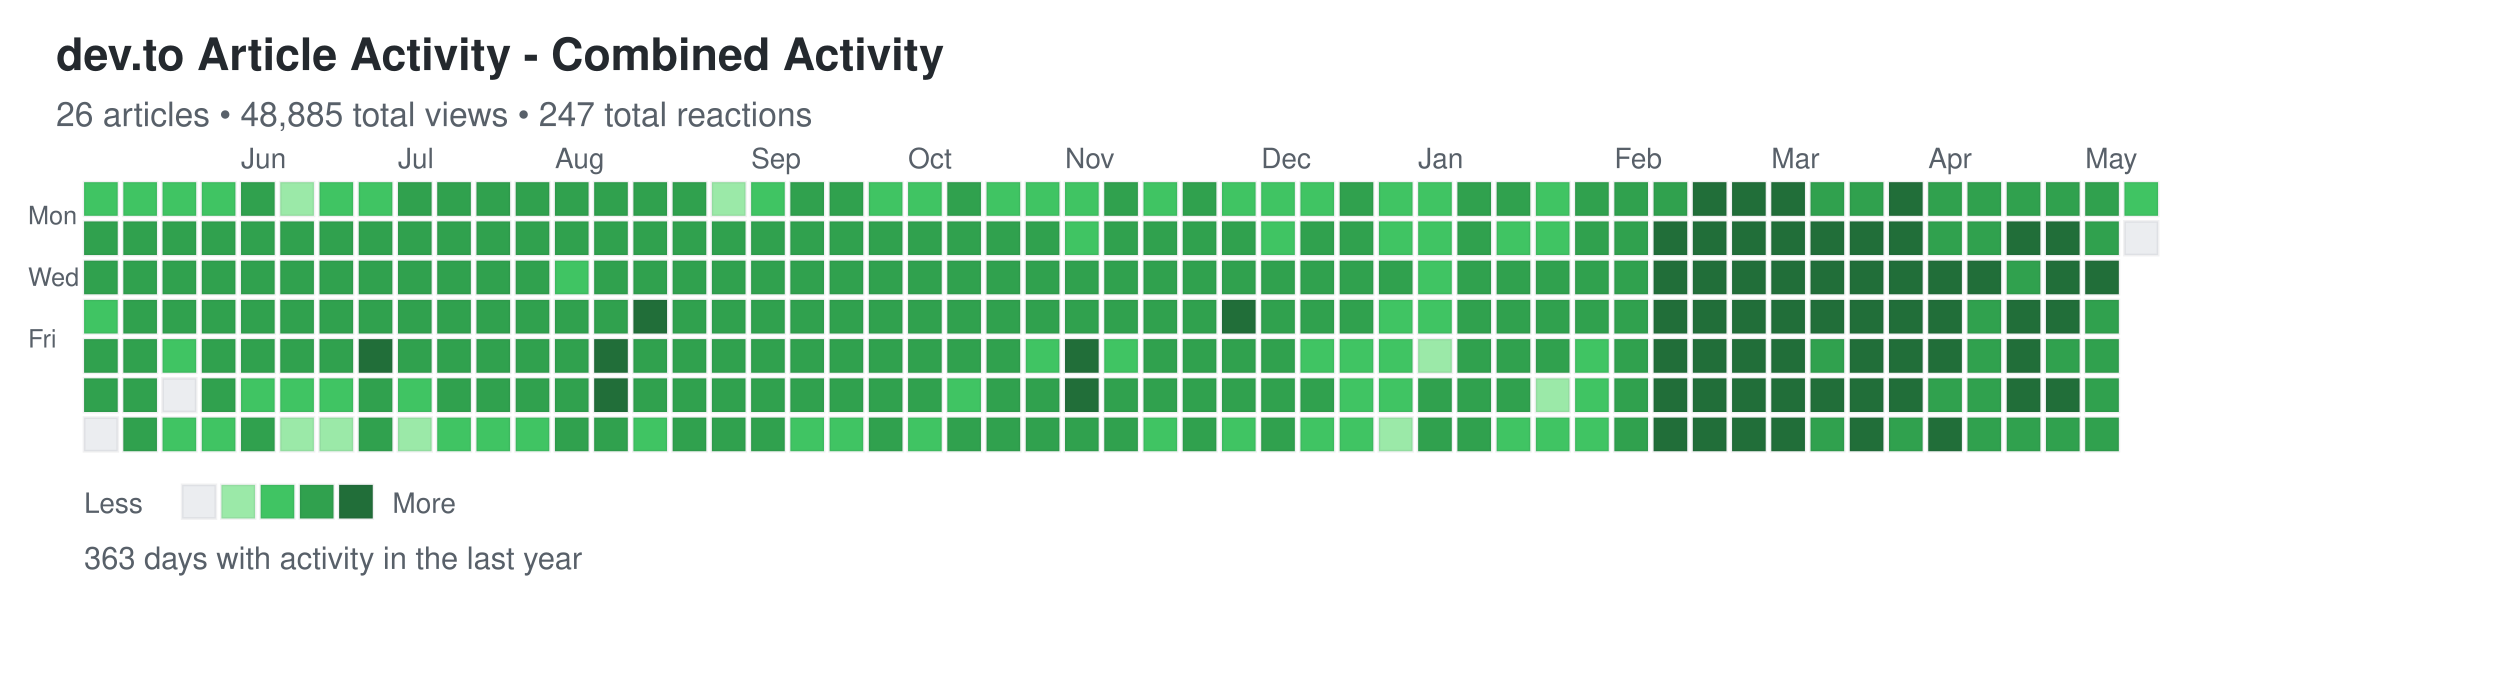
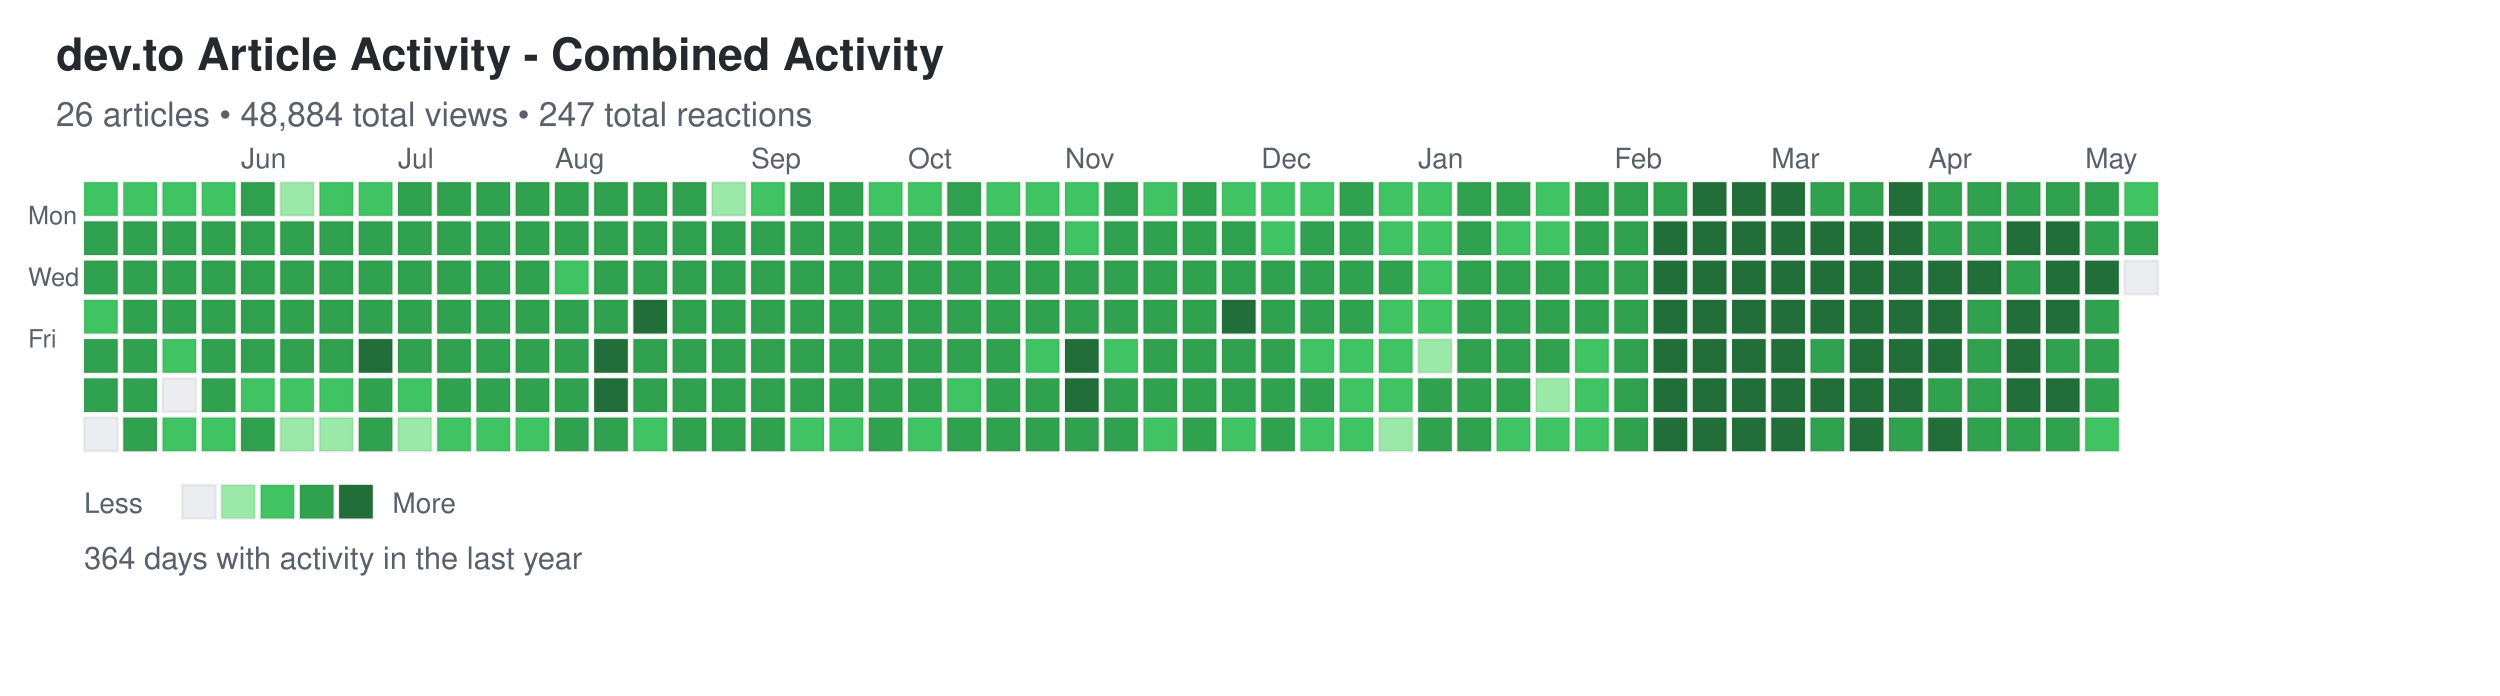
<svg xmlns="http://www.w3.org/2000/svg" width="892" height="248">
  <defs>
    <style>
.day { stroke: rgba(27,31,35,0.06); stroke-width: 1px; cursor: pointer; }
.day:hover { stroke: rgba(27,31,35,0.3); stroke-width: 2px; }
.month-label { font-family: -apple-system, BlinkMacSystemFont, "Segoe UI", Helvetica, Arial, sans-serif; font-size: 10px; fill: #586069; }
.day-label { font-family: -apple-system, BlinkMacSystemFont, "Segoe UI", Helvetica, Arial, sans-serif; font-size: 9px; fill: #586069; }
.title { font-family: -apple-system, BlinkMacSystemFont, "Segoe UI", Helvetica, Arial, sans-serif; font-size: 16px; font-weight: 600; fill: #24292e; }
.subtitle { font-family: -apple-system, BlinkMacSystemFont, "Segoe UI", Helvetica, Arial, sans-serif; font-size: 12px; fill: #586069; }
.stats { font-family: -apple-system, BlinkMacSystemFont, "Segoe UI", Helvetica, Arial, sans-serif; font-size: 11px; fill: #586069; }
.legend-text { font-family: -apple-system, BlinkMacSystemFont, "Segoe UI", Helvetica, Arial, sans-serif; font-size: 10px; fill: #586069; }
</style>
  </defs>
  <text x="20" y="25" class="title">dev.to Article Activity - Combined Activity</text>
-   <text x="20" y="45" class="subtitle">26 articles • 48,885 total views • 247 total reactions</text>
+   <text x="20" y="45" class="subtitle">26 articles • 48,884 total views • 247 total reactions</text>
  <text x="10" y="80" class="day-label">Mon</text>
  <text x="10" y="102" class="day-label">Wed</text>
  <text x="10" y="124" class="day-label">Fri</text>
  <rect x="30" y="65" width="12" height="12" fill="#40c463" class="day" data-date="2025-05-04" data-level="2" />
  <rect x="30" y="79" width="12" height="12" fill="#30a14e" class="day" data-date="2025-05-05" data-level="3" />
  <rect x="30" y="93" width="12" height="12" fill="#30a14e" class="day" data-date="2025-05-06" data-level="3" />
  <rect x="30" y="107" width="12" height="12" fill="#40c463" class="day" data-date="2025-05-07" data-level="2" />
  <rect x="30" y="121" width="12" height="12" fill="#30a14e" class="day" data-date="2025-05-08" data-level="3" />
  <rect x="30" y="135" width="12" height="12" fill="#30a14e" class="day" data-date="2025-05-09" data-level="3" />
  <rect x="30" y="149" width="12" height="12" fill="#ebedf0" class="day" data-date="2025-05-10" data-level="0" />
  <rect x="44" y="65" width="12" height="12" fill="#40c463" class="day" data-date="2025-05-11" data-level="2" />
  <rect x="44" y="79" width="12" height="12" fill="#30a14e" class="day" data-date="2025-05-12" data-level="3" />
  <rect x="44" y="93" width="12" height="12" fill="#30a14e" class="day" data-date="2025-05-13" data-level="3" />
  <rect x="44" y="107" width="12" height="12" fill="#30a14e" class="day" data-date="2025-05-14" data-level="3" />
  <rect x="44" y="121" width="12" height="12" fill="#30a14e" class="day" data-date="2025-05-15" data-level="3" />
  <rect x="44" y="135" width="12" height="12" fill="#30a14e" class="day" data-date="2025-05-16" data-level="3" />
  <rect x="44" y="149" width="12" height="12" fill="#30a14e" class="day" data-date="2025-05-17" data-level="3" />
  <rect x="58" y="65" width="12" height="12" fill="#40c463" class="day" data-date="2025-05-18" data-level="2" />
  <rect x="58" y="79" width="12" height="12" fill="#30a14e" class="day" data-date="2025-05-19" data-level="3" />
  <rect x="58" y="93" width="12" height="12" fill="#30a14e" class="day" data-date="2025-05-20" data-level="3" />
  <rect x="58" y="107" width="12" height="12" fill="#30a14e" class="day" data-date="2025-05-21" data-level="3" />
  <rect x="58" y="121" width="12" height="12" fill="#40c463" class="day" data-date="2025-05-22" data-level="2" />
  <rect x="58" y="135" width="12" height="12" fill="#ebedf0" class="day" data-date="2025-05-23" data-level="0" />
  <rect x="58" y="149" width="12" height="12" fill="#40c463" class="day" data-date="2025-05-24" data-level="2" />
  <rect x="72" y="65" width="12" height="12" fill="#40c463" class="day" data-date="2025-05-25" data-level="2" />
  <rect x="72" y="79" width="12" height="12" fill="#30a14e" class="day" data-date="2025-05-26" data-level="3" />
  <rect x="72" y="93" width="12" height="12" fill="#30a14e" class="day" data-date="2025-05-27" data-level="3" />
  <rect x="72" y="107" width="12" height="12" fill="#30a14e" class="day" data-date="2025-05-28" data-level="3" />
  <rect x="72" y="121" width="12" height="12" fill="#30a14e" class="day" data-date="2025-05-29" data-level="3" />
  <rect x="72" y="135" width="12" height="12" fill="#30a14e" class="day" data-date="2025-05-30" data-level="3" />
  <rect x="72" y="149" width="12" height="12" fill="#40c463" class="day" data-date="2025-05-31" data-level="2" />
  <rect x="86" y="65" width="12" height="12" fill="#30a14e" class="day" data-date="2025-06-01" data-level="3" />
  <rect x="86" y="79" width="12" height="12" fill="#30a14e" class="day" data-date="2025-06-02" data-level="3" />
  <rect x="86" y="93" width="12" height="12" fill="#30a14e" class="day" data-date="2025-06-03" data-level="3" />
  <rect x="86" y="107" width="12" height="12" fill="#30a14e" class="day" data-date="2025-06-04" data-level="3" />
  <rect x="86" y="121" width="12" height="12" fill="#30a14e" class="day" data-date="2025-06-05" data-level="3" />
  <rect x="86" y="135" width="12" height="12" fill="#40c463" class="day" data-date="2025-06-06" data-level="2" />
  <rect x="86" y="149" width="12" height="12" fill="#30a14e" class="day" data-date="2025-06-07" data-level="3" />
  <rect x="100" y="65" width="12" height="12" fill="#9be9a8" class="day" data-date="2025-06-08" data-level="1" />
  <rect x="100" y="79" width="12" height="12" fill="#30a14e" class="day" data-date="2025-06-09" data-level="3" />
  <rect x="100" y="93" width="12" height="12" fill="#30a14e" class="day" data-date="2025-06-10" data-level="3" />
  <rect x="100" y="107" width="12" height="12" fill="#30a14e" class="day" data-date="2025-06-11" data-level="3" />
  <rect x="100" y="121" width="12" height="12" fill="#30a14e" class="day" data-date="2025-06-12" data-level="3" />
  <rect x="100" y="135" width="12" height="12" fill="#40c463" class="day" data-date="2025-06-13" data-level="2" />
  <rect x="100" y="149" width="12" height="12" fill="#9be9a8" class="day" data-date="2025-06-14" data-level="1" />
  <rect x="114" y="65" width="12" height="12" fill="#40c463" class="day" data-date="2025-06-15" data-level="2" />
  <rect x="114" y="79" width="12" height="12" fill="#30a14e" class="day" data-date="2025-06-16" data-level="3" />
  <rect x="114" y="93" width="12" height="12" fill="#30a14e" class="day" data-date="2025-06-17" data-level="3" />
  <rect x="114" y="107" width="12" height="12" fill="#30a14e" class="day" data-date="2025-06-18" data-level="3" />
  <rect x="114" y="121" width="12" height="12" fill="#30a14e" class="day" data-date="2025-06-19" data-level="3" />
  <rect x="114" y="135" width="12" height="12" fill="#40c463" class="day" data-date="2025-06-20" data-level="2" />
  <rect x="114" y="149" width="12" height="12" fill="#9be9a8" class="day" data-date="2025-06-21" data-level="1" />
  <rect x="128" y="65" width="12" height="12" fill="#40c463" class="day" data-date="2025-06-22" data-level="2" />
  <rect x="128" y="79" width="12" height="12" fill="#30a14e" class="day" data-date="2025-06-23" data-level="3" />
  <rect x="128" y="93" width="12" height="12" fill="#30a14e" class="day" data-date="2025-06-24" data-level="3" />
  <rect x="128" y="107" width="12" height="12" fill="#30a14e" class="day" data-date="2025-06-25" data-level="3" />
  <rect x="128" y="121" width="12" height="12" fill="#216e39" class="day" data-date="2025-06-26" data-level="4" />
  <rect x="128" y="135" width="12" height="12" fill="#30a14e" class="day" data-date="2025-06-27" data-level="3" />
  <rect x="128" y="149" width="12" height="12" fill="#30a14e" class="day" data-date="2025-06-28" data-level="3" />
  <rect x="142" y="65" width="12" height="12" fill="#30a14e" class="day" data-date="2025-06-29" data-level="3" />
  <rect x="142" y="79" width="12" height="12" fill="#30a14e" class="day" data-date="2025-06-30" data-level="3" />
  <rect x="142" y="93" width="12" height="12" fill="#30a14e" class="day" data-date="2025-07-01" data-level="3" />
  <rect x="142" y="107" width="12" height="12" fill="#30a14e" class="day" data-date="2025-07-02" data-level="3" />
  <rect x="142" y="121" width="12" height="12" fill="#30a14e" class="day" data-date="2025-07-03" data-level="3" />
  <rect x="142" y="135" width="12" height="12" fill="#40c463" class="day" data-date="2025-07-04" data-level="2" />
  <rect x="142" y="149" width="12" height="12" fill="#9be9a8" class="day" data-date="2025-07-05" data-level="1" />
  <rect x="156" y="65" width="12" height="12" fill="#30a14e" class="day" data-date="2025-07-06" data-level="3" />
  <rect x="156" y="79" width="12" height="12" fill="#30a14e" class="day" data-date="2025-07-07" data-level="3" />
  <rect x="156" y="93" width="12" height="12" fill="#30a14e" class="day" data-date="2025-07-08" data-level="3" />
  <rect x="156" y="107" width="12" height="12" fill="#30a14e" class="day" data-date="2025-07-09" data-level="3" />
  <rect x="156" y="121" width="12" height="12" fill="#30a14e" class="day" data-date="2025-07-10" data-level="3" />
  <rect x="156" y="135" width="12" height="12" fill="#30a14e" class="day" data-date="2025-07-11" data-level="3" />
  <rect x="156" y="149" width="12" height="12" fill="#40c463" class="day" data-date="2025-07-12" data-level="2" />
  <rect x="170" y="65" width="12" height="12" fill="#30a14e" class="day" data-date="2025-07-13" data-level="3" />
  <rect x="170" y="79" width="12" height="12" fill="#30a14e" class="day" data-date="2025-07-14" data-level="3" />
  <rect x="170" y="93" width="12" height="12" fill="#30a14e" class="day" data-date="2025-07-15" data-level="3" />
  <rect x="170" y="107" width="12" height="12" fill="#30a14e" class="day" data-date="2025-07-16" data-level="3" />
  <rect x="170" y="121" width="12" height="12" fill="#30a14e" class="day" data-date="2025-07-17" data-level="3" />
  <rect x="170" y="135" width="12" height="12" fill="#30a14e" class="day" data-date="2025-07-18" data-level="3" />
  <rect x="170" y="149" width="12" height="12" fill="#40c463" class="day" data-date="2025-07-19" data-level="2" />
  <rect x="184" y="65" width="12" height="12" fill="#30a14e" class="day" data-date="2025-07-20" data-level="3" />
  <rect x="184" y="79" width="12" height="12" fill="#30a14e" class="day" data-date="2025-07-21" data-level="3" />
  <rect x="184" y="93" width="12" height="12" fill="#30a14e" class="day" data-date="2025-07-22" data-level="3" />
  <rect x="184" y="107" width="12" height="12" fill="#30a14e" class="day" data-date="2025-07-23" data-level="3" />
  <rect x="184" y="121" width="12" height="12" fill="#30a14e" class="day" data-date="2025-07-24" data-level="3" />
  <rect x="184" y="135" width="12" height="12" fill="#30a14e" class="day" data-date="2025-07-25" data-level="3" />
  <rect x="184" y="149" width="12" height="12" fill="#40c463" class="day" data-date="2025-07-26" data-level="2" />
  <rect x="198" y="65" width="12" height="12" fill="#30a14e" class="day" data-date="2025-07-27" data-level="3" />
  <rect x="198" y="79" width="12" height="12" fill="#30a14e" class="day" data-date="2025-07-28" data-level="3" />
  <rect x="198" y="93" width="12" height="12" fill="#40c463" class="day" data-date="2025-07-29" data-level="2" />
  <rect x="198" y="107" width="12" height="12" fill="#30a14e" class="day" data-date="2025-07-30" data-level="3" />
  <rect x="198" y="121" width="12" height="12" fill="#30a14e" class="day" data-date="2025-07-31" data-level="3" />
  <rect x="198" y="135" width="12" height="12" fill="#30a14e" class="day" data-date="2025-08-01" data-level="3" />
  <rect x="198" y="149" width="12" height="12" fill="#30a14e" class="day" data-date="2025-08-02" data-level="3" />
  <rect x="212" y="65" width="12" height="12" fill="#30a14e" class="day" data-date="2025-08-03" data-level="3" />
  <rect x="212" y="79" width="12" height="12" fill="#30a14e" class="day" data-date="2025-08-04" data-level="3" />
  <rect x="212" y="93" width="12" height="12" fill="#30a14e" class="day" data-date="2025-08-05" data-level="3" />
  <rect x="212" y="107" width="12" height="12" fill="#30a14e" class="day" data-date="2025-08-06" data-level="3" />
  <rect x="212" y="121" width="12" height="12" fill="#216e39" class="day" data-date="2025-08-07" data-level="4" />
  <rect x="212" y="135" width="12" height="12" fill="#216e39" class="day" data-date="2025-08-08" data-level="4" />
  <rect x="212" y="149" width="12" height="12" fill="#30a14e" class="day" data-date="2025-08-09" data-level="3" />
  <rect x="226" y="65" width="12" height="12" fill="#30a14e" class="day" data-date="2025-08-10" data-level="3" />
  <rect x="226" y="79" width="12" height="12" fill="#30a14e" class="day" data-date="2025-08-11" data-level="3" />
  <rect x="226" y="93" width="12" height="12" fill="#30a14e" class="day" data-date="2025-08-12" data-level="3" />
  <rect x="226" y="107" width="12" height="12" fill="#216e39" class="day" data-date="2025-08-13" data-level="4" />
  <rect x="226" y="121" width="12" height="12" fill="#30a14e" class="day" data-date="2025-08-14" data-level="3" />
  <rect x="226" y="135" width="12" height="12" fill="#30a14e" class="day" data-date="2025-08-15" data-level="3" />
  <rect x="226" y="149" width="12" height="12" fill="#40c463" class="day" data-date="2025-08-16" data-level="2" />
  <rect x="240" y="65" width="12" height="12" fill="#30a14e" class="day" data-date="2025-08-17" data-level="3" />
  <rect x="240" y="79" width="12" height="12" fill="#30a14e" class="day" data-date="2025-08-18" data-level="3" />
  <rect x="240" y="93" width="12" height="12" fill="#30a14e" class="day" data-date="2025-08-19" data-level="3" />
  <rect x="240" y="107" width="12" height="12" fill="#30a14e" class="day" data-date="2025-08-20" data-level="3" />
  <rect x="240" y="121" width="12" height="12" fill="#30a14e" class="day" data-date="2025-08-21" data-level="3" />
  <rect x="240" y="135" width="12" height="12" fill="#30a14e" class="day" data-date="2025-08-22" data-level="3" />
  <rect x="240" y="149" width="12" height="12" fill="#30a14e" class="day" data-date="2025-08-23" data-level="3" />
  <rect x="254" y="65" width="12" height="12" fill="#9be9a8" class="day" data-date="2025-08-24" data-level="1" />
  <rect x="254" y="79" width="12" height="12" fill="#30a14e" class="day" data-date="2025-08-25" data-level="3" />
  <rect x="254" y="93" width="12" height="12" fill="#30a14e" class="day" data-date="2025-08-26" data-level="3" />
  <rect x="254" y="107" width="12" height="12" fill="#30a14e" class="day" data-date="2025-08-27" data-level="3" />
  <rect x="254" y="121" width="12" height="12" fill="#30a14e" class="day" data-date="2025-08-28" data-level="3" />
  <rect x="254" y="135" width="12" height="12" fill="#30a14e" class="day" data-date="2025-08-29" data-level="3" />
  <rect x="254" y="149" width="12" height="12" fill="#30a14e" class="day" data-date="2025-08-30" data-level="3" />
  <rect x="268" y="65" width="12" height="12" fill="#40c463" class="day" data-date="2025-08-31" data-level="2" />
  <rect x="268" y="79" width="12" height="12" fill="#30a14e" class="day" data-date="2025-09-01" data-level="3" />
  <rect x="268" y="93" width="12" height="12" fill="#30a14e" class="day" data-date="2025-09-02" data-level="3" />
  <rect x="268" y="107" width="12" height="12" fill="#30a14e" class="day" data-date="2025-09-03" data-level="3" />
  <rect x="268" y="121" width="12" height="12" fill="#30a14e" class="day" data-date="2025-09-04" data-level="3" />
  <rect x="268" y="135" width="12" height="12" fill="#30a14e" class="day" data-date="2025-09-05" data-level="3" />
  <rect x="268" y="149" width="12" height="12" fill="#30a14e" class="day" data-date="2025-09-06" data-level="3" />
  <rect x="282" y="65" width="12" height="12" fill="#30a14e" class="day" data-date="2025-09-07" data-level="3" />
  <rect x="282" y="79" width="12" height="12" fill="#30a14e" class="day" data-date="2025-09-08" data-level="3" />
  <rect x="282" y="93" width="12" height="12" fill="#30a14e" class="day" data-date="2025-09-09" data-level="3" />
  <rect x="282" y="107" width="12" height="12" fill="#30a14e" class="day" data-date="2025-09-10" data-level="3" />
  <rect x="282" y="121" width="12" height="12" fill="#30a14e" class="day" data-date="2025-09-11" data-level="3" />
  <rect x="282" y="135" width="12" height="12" fill="#30a14e" class="day" data-date="2025-09-12" data-level="3" />
  <rect x="282" y="149" width="12" height="12" fill="#40c463" class="day" data-date="2025-09-13" data-level="2" />
  <rect x="296" y="65" width="12" height="12" fill="#30a14e" class="day" data-date="2025-09-14" data-level="3" />
  <rect x="296" y="79" width="12" height="12" fill="#30a14e" class="day" data-date="2025-09-15" data-level="3" />
  <rect x="296" y="93" width="12" height="12" fill="#30a14e" class="day" data-date="2025-09-16" data-level="3" />
  <rect x="296" y="107" width="12" height="12" fill="#30a14e" class="day" data-date="2025-09-17" data-level="3" />
  <rect x="296" y="121" width="12" height="12" fill="#30a14e" class="day" data-date="2025-09-18" data-level="3" />
  <rect x="296" y="135" width="12" height="12" fill="#30a14e" class="day" data-date="2025-09-19" data-level="3" />
  <rect x="296" y="149" width="12" height="12" fill="#40c463" class="day" data-date="2025-09-20" data-level="2" />
  <rect x="310" y="65" width="12" height="12" fill="#40c463" class="day" data-date="2025-09-21" data-level="2" />
  <rect x="310" y="79" width="12" height="12" fill="#30a14e" class="day" data-date="2025-09-22" data-level="3" />
  <rect x="310" y="93" width="12" height="12" fill="#30a14e" class="day" data-date="2025-09-23" data-level="3" />
  <rect x="310" y="107" width="12" height="12" fill="#30a14e" class="day" data-date="2025-09-24" data-level="3" />
  <rect x="310" y="121" width="12" height="12" fill="#30a14e" class="day" data-date="2025-09-25" data-level="3" />
  <rect x="310" y="135" width="12" height="12" fill="#30a14e" class="day" data-date="2025-09-26" data-level="3" />
  <rect x="310" y="149" width="12" height="12" fill="#30a14e" class="day" data-date="2025-09-27" data-level="3" />
  <rect x="324" y="65" width="12" height="12" fill="#40c463" class="day" data-date="2025-09-28" data-level="2" />
  <rect x="324" y="79" width="12" height="12" fill="#30a14e" class="day" data-date="2025-09-29" data-level="3" />
  <rect x="324" y="93" width="12" height="12" fill="#30a14e" class="day" data-date="2025-09-30" data-level="3" />
  <rect x="324" y="107" width="12" height="12" fill="#30a14e" class="day" data-date="2025-10-01" data-level="3" />
  <rect x="324" y="121" width="12" height="12" fill="#30a14e" class="day" data-date="2025-10-02" data-level="3" />
  <rect x="324" y="135" width="12" height="12" fill="#30a14e" class="day" data-date="2025-10-03" data-level="3" />
  <rect x="324" y="149" width="12" height="12" fill="#40c463" class="day" data-date="2025-10-04" data-level="2" />
  <rect x="338" y="65" width="12" height="12" fill="#30a14e" class="day" data-date="2025-10-05" data-level="3" />
  <rect x="338" y="79" width="12" height="12" fill="#30a14e" class="day" data-date="2025-10-06" data-level="3" />
  <rect x="338" y="93" width="12" height="12" fill="#30a14e" class="day" data-date="2025-10-07" data-level="3" />
  <rect x="338" y="107" width="12" height="12" fill="#30a14e" class="day" data-date="2025-10-08" data-level="3" />
  <rect x="338" y="121" width="12" height="12" fill="#30a14e" class="day" data-date="2025-10-09" data-level="3" />
  <rect x="338" y="135" width="12" height="12" fill="#40c463" class="day" data-date="2025-10-10" data-level="2" />
  <rect x="338" y="149" width="12" height="12" fill="#30a14e" class="day" data-date="2025-10-11" data-level="3" />
  <rect x="352" y="65" width="12" height="12" fill="#40c463" class="day" data-date="2025-10-12" data-level="2" />
  <rect x="352" y="79" width="12" height="12" fill="#30a14e" class="day" data-date="2025-10-13" data-level="3" />
  <rect x="352" y="93" width="12" height="12" fill="#30a14e" class="day" data-date="2025-10-14" data-level="3" />
  <rect x="352" y="107" width="12" height="12" fill="#30a14e" class="day" data-date="2025-10-15" data-level="3" />
  <rect x="352" y="121" width="12" height="12" fill="#30a14e" class="day" data-date="2025-10-16" data-level="3" />
  <rect x="352" y="135" width="12" height="12" fill="#30a14e" class="day" data-date="2025-10-17" data-level="3" />
  <rect x="352" y="149" width="12" height="12" fill="#30a14e" class="day" data-date="2025-10-18" data-level="3" />
  <rect x="366" y="65" width="12" height="12" fill="#40c463" class="day" data-date="2025-10-19" data-level="2" />
  <rect x="366" y="79" width="12" height="12" fill="#30a14e" class="day" data-date="2025-10-20" data-level="3" />
  <rect x="366" y="93" width="12" height="12" fill="#30a14e" class="day" data-date="2025-10-21" data-level="3" />
  <rect x="366" y="107" width="12" height="12" fill="#30a14e" class="day" data-date="2025-10-22" data-level="3" />
  <rect x="366" y="121" width="12" height="12" fill="#40c463" class="day" data-date="2025-10-23" data-level="2" />
  <rect x="366" y="135" width="12" height="12" fill="#30a14e" class="day" data-date="2025-10-24" data-level="3" />
  <rect x="366" y="149" width="12" height="12" fill="#30a14e" class="day" data-date="2025-10-25" data-level="3" />
  <rect x="380" y="65" width="12" height="12" fill="#40c463" class="day" data-date="2025-10-26" data-level="2" />
  <rect x="380" y="79" width="12" height="12" fill="#40c463" class="day" data-date="2025-10-27" data-level="2" />
  <rect x="380" y="93" width="12" height="12" fill="#30a14e" class="day" data-date="2025-10-28" data-level="3" />
  <rect x="380" y="107" width="12" height="12" fill="#30a14e" class="day" data-date="2025-10-29" data-level="3" />
  <rect x="380" y="121" width="12" height="12" fill="#216e39" class="day" data-date="2025-10-30" data-level="4" />
  <rect x="380" y="135" width="12" height="12" fill="#216e39" class="day" data-date="2025-10-31" data-level="4" />
  <rect x="380" y="149" width="12" height="12" fill="#30a14e" class="day" data-date="2025-11-01" data-level="3" />
  <rect x="394" y="65" width="12" height="12" fill="#30a14e" class="day" data-date="2025-11-02" data-level="3" />
  <rect x="394" y="79" width="12" height="12" fill="#30a14e" class="day" data-date="2025-11-03" data-level="3" />
  <rect x="394" y="93" width="12" height="12" fill="#30a14e" class="day" data-date="2025-11-04" data-level="3" />
  <rect x="394" y="107" width="12" height="12" fill="#30a14e" class="day" data-date="2025-11-05" data-level="3" />
  <rect x="394" y="121" width="12" height="12" fill="#40c463" class="day" data-date="2025-11-06" data-level="2" />
  <rect x="394" y="135" width="12" height="12" fill="#30a14e" class="day" data-date="2025-11-07" data-level="3" />
  <rect x="394" y="149" width="12" height="12" fill="#30a14e" class="day" data-date="2025-11-08" data-level="3" />
  <rect x="408" y="65" width="12" height="12" fill="#40c463" class="day" data-date="2025-11-09" data-level="2" />
  <rect x="408" y="79" width="12" height="12" fill="#30a14e" class="day" data-date="2025-11-10" data-level="3" />
  <rect x="408" y="93" width="12" height="12" fill="#30a14e" class="day" data-date="2025-11-11" data-level="3" />
  <rect x="408" y="107" width="12" height="12" fill="#30a14e" class="day" data-date="2025-11-12" data-level="3" />
  <rect x="408" y="121" width="12" height="12" fill="#30a14e" class="day" data-date="2025-11-13" data-level="3" />
  <rect x="408" y="135" width="12" height="12" fill="#30a14e" class="day" data-date="2025-11-14" data-level="3" />
  <rect x="408" y="149" width="12" height="12" fill="#40c463" class="day" data-date="2025-11-15" data-level="2" />
  <rect x="422" y="65" width="12" height="12" fill="#30a14e" class="day" data-date="2025-11-16" data-level="3" />
  <rect x="422" y="79" width="12" height="12" fill="#30a14e" class="day" data-date="2025-11-17" data-level="3" />
  <rect x="422" y="93" width="12" height="12" fill="#30a14e" class="day" data-date="2025-11-18" data-level="3" />
  <rect x="422" y="107" width="12" height="12" fill="#30a14e" class="day" data-date="2025-11-19" data-level="3" />
  <rect x="422" y="121" width="12" height="12" fill="#30a14e" class="day" data-date="2025-11-20" data-level="3" />
  <rect x="422" y="135" width="12" height="12" fill="#30a14e" class="day" data-date="2025-11-21" data-level="3" />
  <rect x="422" y="149" width="12" height="12" fill="#30a14e" class="day" data-date="2025-11-22" data-level="3" />
  <rect x="436" y="65" width="12" height="12" fill="#40c463" class="day" data-date="2025-11-23" data-level="2" />
  <rect x="436" y="79" width="12" height="12" fill="#30a14e" class="day" data-date="2025-11-24" data-level="3" />
  <rect x="436" y="93" width="12" height="12" fill="#30a14e" class="day" data-date="2025-11-25" data-level="3" />
  <rect x="436" y="107" width="12" height="12" fill="#216e39" class="day" data-date="2025-11-26" data-level="4" />
  <rect x="436" y="121" width="12" height="12" fill="#30a14e" class="day" data-date="2025-11-27" data-level="3" />
  <rect x="436" y="135" width="12" height="12" fill="#30a14e" class="day" data-date="2025-11-28" data-level="3" />
  <rect x="436" y="149" width="12" height="12" fill="#40c463" class="day" data-date="2025-11-29" data-level="2" />
  <rect x="450" y="65" width="12" height="12" fill="#40c463" class="day" data-date="2025-11-30" data-level="2" />
  <rect x="450" y="79" width="12" height="12" fill="#40c463" class="day" data-date="2025-12-01" data-level="2" />
  <rect x="450" y="93" width="12" height="12" fill="#30a14e" class="day" data-date="2025-12-02" data-level="3" />
  <rect x="450" y="107" width="12" height="12" fill="#30a14e" class="day" data-date="2025-12-03" data-level="3" />
  <rect x="450" y="121" width="12" height="12" fill="#30a14e" class="day" data-date="2025-12-04" data-level="3" />
  <rect x="450" y="135" width="12" height="12" fill="#30a14e" class="day" data-date="2025-12-05" data-level="3" />
  <rect x="450" y="149" width="12" height="12" fill="#30a14e" class="day" data-date="2025-12-06" data-level="3" />
  <rect x="464" y="65" width="12" height="12" fill="#40c463" class="day" data-date="2025-12-07" data-level="2" />
  <rect x="464" y="79" width="12" height="12" fill="#30a14e" class="day" data-date="2025-12-08" data-level="3" />
  <rect x="464" y="93" width="12" height="12" fill="#30a14e" class="day" data-date="2025-12-09" data-level="3" />
  <rect x="464" y="107" width="12" height="12" fill="#30a14e" class="day" data-date="2025-12-10" data-level="3" />
  <rect x="464" y="121" width="12" height="12" fill="#40c463" class="day" data-date="2025-12-11" data-level="2" />
  <rect x="464" y="135" width="12" height="12" fill="#30a14e" class="day" data-date="2025-12-12" data-level="3" />
  <rect x="464" y="149" width="12" height="12" fill="#40c463" class="day" data-date="2025-12-13" data-level="2" />
  <rect x="478" y="65" width="12" height="12" fill="#30a14e" class="day" data-date="2025-12-14" data-level="3" />
  <rect x="478" y="79" width="12" height="12" fill="#30a14e" class="day" data-date="2025-12-15" data-level="3" />
  <rect x="478" y="93" width="12" height="12" fill="#30a14e" class="day" data-date="2025-12-16" data-level="3" />
  <rect x="478" y="107" width="12" height="12" fill="#30a14e" class="day" data-date="2025-12-17" data-level="3" />
  <rect x="478" y="121" width="12" height="12" fill="#40c463" class="day" data-date="2025-12-18" data-level="2" />
  <rect x="478" y="135" width="12" height="12" fill="#40c463" class="day" data-date="2025-12-19" data-level="2" />
  <rect x="478" y="149" width="12" height="12" fill="#40c463" class="day" data-date="2025-12-20" data-level="2" />
  <rect x="492" y="65" width="12" height="12" fill="#40c463" class="day" data-date="2025-12-21" data-level="2" />
  <rect x="492" y="79" width="12" height="12" fill="#40c463" class="day" data-date="2025-12-22" data-level="2" />
  <rect x="492" y="93" width="12" height="12" fill="#30a14e" class="day" data-date="2025-12-23" data-level="3" />
  <rect x="492" y="107" width="12" height="12" fill="#40c463" class="day" data-date="2025-12-24" data-level="2" />
  <rect x="492" y="121" width="12" height="12" fill="#40c463" class="day" data-date="2025-12-25" data-level="2" />
  <rect x="492" y="135" width="12" height="12" fill="#40c463" class="day" data-date="2025-12-26" data-level="2" />
  <rect x="492" y="149" width="12" height="12" fill="#9be9a8" class="day" data-date="2025-12-27" data-level="1" />
  <rect x="506" y="65" width="12" height="12" fill="#40c463" class="day" data-date="2025-12-28" data-level="2" />
  <rect x="506" y="79" width="12" height="12" fill="#40c463" class="day" data-date="2025-12-29" data-level="2" />
  <rect x="506" y="93" width="12" height="12" fill="#40c463" class="day" data-date="2025-12-30" data-level="2" />
  <rect x="506" y="107" width="12" height="12" fill="#40c463" class="day" data-date="2025-12-31" data-level="2" />
  <rect x="506" y="121" width="12" height="12" fill="#9be9a8" class="day" data-date="2026-01-01" data-level="1" />
  <rect x="506" y="135" width="12" height="12" fill="#30a14e" class="day" data-date="2026-01-02" data-level="3" />
  <rect x="506" y="149" width="12" height="12" fill="#30a14e" class="day" data-date="2026-01-03" data-level="3" />
  <rect x="520" y="65" width="12" height="12" fill="#30a14e" class="day" data-date="2026-01-04" data-level="3" />
  <rect x="520" y="79" width="12" height="12" fill="#30a14e" class="day" data-date="2026-01-05" data-level="3" />
  <rect x="520" y="93" width="12" height="12" fill="#30a14e" class="day" data-date="2026-01-06" data-level="3" />
  <rect x="520" y="107" width="12" height="12" fill="#30a14e" class="day" data-date="2026-01-07" data-level="3" />
  <rect x="520" y="121" width="12" height="12" fill="#30a14e" class="day" data-date="2026-01-08" data-level="3" />
  <rect x="520" y="135" width="12" height="12" fill="#30a14e" class="day" data-date="2026-01-09" data-level="3" />
  <rect x="520" y="149" width="12" height="12" fill="#30a14e" class="day" data-date="2026-01-10" data-level="3" />
  <rect x="534" y="65" width="12" height="12" fill="#30a14e" class="day" data-date="2026-01-11" data-level="3" />
  <rect x="534" y="79" width="12" height="12" fill="#40c463" class="day" data-date="2026-01-12" data-level="2" />
  <rect x="534" y="93" width="12" height="12" fill="#30a14e" class="day" data-date="2026-01-13" data-level="3" />
  <rect x="534" y="107" width="12" height="12" fill="#30a14e" class="day" data-date="2026-01-14" data-level="3" />
  <rect x="534" y="121" width="12" height="12" fill="#30a14e" class="day" data-date="2026-01-15" data-level="3" />
  <rect x="534" y="135" width="12" height="12" fill="#30a14e" class="day" data-date="2026-01-16" data-level="3" />
  <rect x="534" y="149" width="12" height="12" fill="#40c463" class="day" data-date="2026-01-17" data-level="2" />
  <rect x="548" y="65" width="12" height="12" fill="#40c463" class="day" data-date="2026-01-18" data-level="2" />
  <rect x="548" y="79" width="12" height="12" fill="#40c463" class="day" data-date="2026-01-19" data-level="2" />
  <rect x="548" y="93" width="12" height="12" fill="#30a14e" class="day" data-date="2026-01-20" data-level="3" />
  <rect x="548" y="107" width="12" height="12" fill="#30a14e" class="day" data-date="2026-01-21" data-level="3" />
  <rect x="548" y="121" width="12" height="12" fill="#30a14e" class="day" data-date="2026-01-22" data-level="3" />
  <rect x="548" y="135" width="12" height="12" fill="#9be9a8" class="day" data-date="2026-01-23" data-level="1" />
  <rect x="548" y="149" width="12" height="12" fill="#40c463" class="day" data-date="2026-01-24" data-level="2" />
  <rect x="562" y="65" width="12" height="12" fill="#30a14e" class="day" data-date="2026-01-25" data-level="3" />
  <rect x="562" y="79" width="12" height="12" fill="#30a14e" class="day" data-date="2026-01-26" data-level="3" />
  <rect x="562" y="93" width="12" height="12" fill="#30a14e" class="day" data-date="2026-01-27" data-level="3" />
  <rect x="562" y="107" width="12" height="12" fill="#30a14e" class="day" data-date="2026-01-28" data-level="3" />
  <rect x="562" y="121" width="12" height="12" fill="#40c463" class="day" data-date="2026-01-29" data-level="2" />
  <rect x="562" y="135" width="12" height="12" fill="#40c463" class="day" data-date="2026-01-30" data-level="2" />
  <rect x="562" y="149" width="12" height="12" fill="#40c463" class="day" data-date="2026-01-31" data-level="2" />
  <rect x="576" y="65" width="12" height="12" fill="#30a14e" class="day" data-date="2026-02-01" data-level="3" />
  <rect x="576" y="79" width="12" height="12" fill="#30a14e" class="day" data-date="2026-02-02" data-level="3" />
  <rect x="576" y="93" width="12" height="12" fill="#30a14e" class="day" data-date="2026-02-03" data-level="3" />
  <rect x="576" y="107" width="12" height="12" fill="#30a14e" class="day" data-date="2026-02-04" data-level="3" />
  <rect x="576" y="121" width="12" height="12" fill="#30a14e" class="day" data-date="2026-02-05" data-level="3" />
  <rect x="576" y="135" width="12" height="12" fill="#30a14e" class="day" data-date="2026-02-06" data-level="3" />
  <rect x="576" y="149" width="12" height="12" fill="#30a14e" class="day" data-date="2026-02-07" data-level="3" />
  <rect x="590" y="65" width="12" height="12" fill="#30a14e" class="day" data-date="2026-02-08" data-level="3" />
  <rect x="590" y="79" width="12" height="12" fill="#216e39" class="day" data-date="2026-02-09" data-level="4" />
  <rect x="590" y="93" width="12" height="12" fill="#216e39" class="day" data-date="2026-02-10" data-level="4" />
  <rect x="590" y="107" width="12" height="12" fill="#216e39" class="day" data-date="2026-02-11" data-level="4" />
  <rect x="590" y="121" width="12" height="12" fill="#216e39" class="day" data-date="2026-02-12" data-level="4" />
  <rect x="590" y="135" width="12" height="12" fill="#216e39" class="day" data-date="2026-02-13" data-level="4" />
  <rect x="590" y="149" width="12" height="12" fill="#216e39" class="day" data-date="2026-02-14" data-level="4" />
  <rect x="604" y="65" width="12" height="12" fill="#216e39" class="day" data-date="2026-02-15" data-level="4" />
  <rect x="604" y="79" width="12" height="12" fill="#216e39" class="day" data-date="2026-02-16" data-level="4" />
  <rect x="604" y="93" width="12" height="12" fill="#216e39" class="day" data-date="2026-02-17" data-level="4" />
  <rect x="604" y="107" width="12" height="12" fill="#216e39" class="day" data-date="2026-02-18" data-level="4" />
  <rect x="604" y="121" width="12" height="12" fill="#216e39" class="day" data-date="2026-02-19" data-level="4" />
  <rect x="604" y="135" width="12" height="12" fill="#216e39" class="day" data-date="2026-02-20" data-level="4" />
  <rect x="604" y="149" width="12" height="12" fill="#216e39" class="day" data-date="2026-02-21" data-level="4" />
  <rect x="618" y="65" width="12" height="12" fill="#216e39" class="day" data-date="2026-02-22" data-level="4" />
  <rect x="618" y="79" width="12" height="12" fill="#216e39" class="day" data-date="2026-02-23" data-level="4" />
  <rect x="618" y="93" width="12" height="12" fill="#216e39" class="day" data-date="2026-02-24" data-level="4" />
  <rect x="618" y="107" width="12" height="12" fill="#216e39" class="day" data-date="2026-02-25" data-level="4" />
  <rect x="618" y="121" width="12" height="12" fill="#216e39" class="day" data-date="2026-02-26" data-level="4" />
  <rect x="618" y="135" width="12" height="12" fill="#216e39" class="day" data-date="2026-02-27" data-level="4" />
  <rect x="618" y="149" width="12" height="12" fill="#216e39" class="day" data-date="2026-02-28" data-level="4" />
  <rect x="632" y="65" width="12" height="12" fill="#216e39" class="day" data-date="2026-03-01" data-level="4" />
  <rect x="632" y="79" width="12" height="12" fill="#216e39" class="day" data-date="2026-03-02" data-level="4" />
  <rect x="632" y="93" width="12" height="12" fill="#216e39" class="day" data-date="2026-03-03" data-level="4" />
  <rect x="632" y="107" width="12" height="12" fill="#216e39" class="day" data-date="2026-03-04" data-level="4" />
  <rect x="632" y="121" width="12" height="12" fill="#216e39" class="day" data-date="2026-03-05" data-level="4" />
  <rect x="632" y="135" width="12" height="12" fill="#216e39" class="day" data-date="2026-03-06" data-level="4" />
  <rect x="632" y="149" width="12" height="12" fill="#216e39" class="day" data-date="2026-03-07" data-level="4" />
  <rect x="646" y="65" width="12" height="12" fill="#30a14e" class="day" data-date="2026-03-08" data-level="3" />
  <rect x="646" y="79" width="12" height="12" fill="#216e39" class="day" data-date="2026-03-09" data-level="4" />
  <rect x="646" y="93" width="12" height="12" fill="#216e39" class="day" data-date="2026-03-10" data-level="4" />
  <rect x="646" y="107" width="12" height="12" fill="#216e39" class="day" data-date="2026-03-11" data-level="4" />
  <rect x="646" y="121" width="12" height="12" fill="#30a14e" class="day" data-date="2026-03-12" data-level="3" />
  <rect x="646" y="135" width="12" height="12" fill="#216e39" class="day" data-date="2026-03-13" data-level="4" />
  <rect x="646" y="149" width="12" height="12" fill="#30a14e" class="day" data-date="2026-03-14" data-level="3" />
  <rect x="660" y="65" width="12" height="12" fill="#30a14e" class="day" data-date="2026-03-15" data-level="3" />
  <rect x="660" y="79" width="12" height="12" fill="#216e39" class="day" data-date="2026-03-16" data-level="4" />
  <rect x="660" y="93" width="12" height="12" fill="#216e39" class="day" data-date="2026-03-17" data-level="4" />
  <rect x="660" y="107" width="12" height="12" fill="#216e39" class="day" data-date="2026-03-18" data-level="4" />
  <rect x="660" y="121" width="12" height="12" fill="#216e39" class="day" data-date="2026-03-19" data-level="4" />
  <rect x="660" y="135" width="12" height="12" fill="#216e39" class="day" data-date="2026-03-20" data-level="4" />
  <rect x="660" y="149" width="12" height="12" fill="#216e39" class="day" data-date="2026-03-21" data-level="4" />
  <rect x="674" y="65" width="12" height="12" fill="#216e39" class="day" data-date="2026-03-22" data-level="4" />
  <rect x="674" y="79" width="12" height="12" fill="#216e39" class="day" data-date="2026-03-23" data-level="4" />
  <rect x="674" y="93" width="12" height="12" fill="#216e39" class="day" data-date="2026-03-24" data-level="4" />
  <rect x="674" y="107" width="12" height="12" fill="#216e39" class="day" data-date="2026-03-25" data-level="4" />
  <rect x="674" y="121" width="12" height="12" fill="#216e39" class="day" data-date="2026-03-26" data-level="4" />
  <rect x="674" y="135" width="12" height="12" fill="#216e39" class="day" data-date="2026-03-27" data-level="4" />
  <rect x="674" y="149" width="12" height="12" fill="#30a14e" class="day" data-date="2026-03-28" data-level="3" />
  <rect x="688" y="65" width="12" height="12" fill="#30a14e" class="day" data-date="2026-03-29" data-level="3" />
  <rect x="688" y="79" width="12" height="12" fill="#30a14e" class="day" data-date="2026-03-30" data-level="3" />
  <rect x="688" y="93" width="12" height="12" fill="#216e39" class="day" data-date="2026-03-31" data-level="4" />
  <rect x="688" y="107" width="12" height="12" fill="#216e39" class="day" data-date="2026-04-01" data-level="4" />
  <rect x="688" y="121" width="12" height="12" fill="#216e39" class="day" data-date="2026-04-02" data-level="4" />
  <rect x="688" y="135" width="12" height="12" fill="#30a14e" class="day" data-date="2026-04-03" data-level="3" />
  <rect x="688" y="149" width="12" height="12" fill="#216e39" class="day" data-date="2026-04-04" data-level="4" />
  <rect x="702" y="65" width="12" height="12" fill="#30a14e" class="day" data-date="2026-04-05" data-level="3" />
  <rect x="702" y="79" width="12" height="12" fill="#30a14e" class="day" data-date="2026-04-06" data-level="3" />
  <rect x="702" y="93" width="12" height="12" fill="#216e39" class="day" data-date="2026-04-07" data-level="4" />
  <rect x="702" y="107" width="12" height="12" fill="#30a14e" class="day" data-date="2026-04-08" data-level="3" />
  <rect x="702" y="121" width="12" height="12" fill="#30a14e" class="day" data-date="2026-04-09" data-level="3" />
  <rect x="702" y="135" width="12" height="12" fill="#30a14e" class="day" data-date="2026-04-10" data-level="3" />
  <rect x="702" y="149" width="12" height="12" fill="#30a14e" class="day" data-date="2026-04-11" data-level="3" />
  <rect x="716" y="65" width="12" height="12" fill="#30a14e" class="day" data-date="2026-04-12" data-level="3" />
  <rect x="716" y="79" width="12" height="12" fill="#216e39" class="day" data-date="2026-04-13" data-level="4" />
  <rect x="716" y="93" width="12" height="12" fill="#30a14e" class="day" data-date="2026-04-14" data-level="3" />
  <rect x="716" y="107" width="12" height="12" fill="#216e39" class="day" data-date="2026-04-15" data-level="4" />
  <rect x="716" y="121" width="12" height="12" fill="#216e39" class="day" data-date="2026-04-16" data-level="4" />
  <rect x="716" y="135" width="12" height="12" fill="#216e39" class="day" data-date="2026-04-17" data-level="4" />
  <rect x="716" y="149" width="12" height="12" fill="#30a14e" class="day" data-date="2026-04-18" data-level="3" />
  <rect x="730" y="65" width="12" height="12" fill="#30a14e" class="day" data-date="2026-04-19" data-level="3" />
  <rect x="730" y="79" width="12" height="12" fill="#216e39" class="day" data-date="2026-04-20" data-level="4" />
  <rect x="730" y="93" width="12" height="12" fill="#216e39" class="day" data-date="2026-04-21" data-level="4" />
  <rect x="730" y="107" width="12" height="12" fill="#216e39" class="day" data-date="2026-04-22" data-level="4" />
  <rect x="730" y="121" width="12" height="12" fill="#30a14e" class="day" data-date="2026-04-23" data-level="3" />
  <rect x="730" y="135" width="12" height="12" fill="#216e39" class="day" data-date="2026-04-24" data-level="4" />
  <rect x="730" y="149" width="12" height="12" fill="#30a14e" class="day" data-date="2026-04-25" data-level="3" />
  <rect x="744" y="65" width="12" height="12" fill="#30a14e" class="day" data-date="2026-04-26" data-level="3" />
  <rect x="744" y="79" width="12" height="12" fill="#30a14e" class="day" data-date="2026-04-27" data-level="3" />
  <rect x="744" y="93" width="12" height="12" fill="#216e39" class="day" data-date="2026-04-28" data-level="4" />
  <rect x="744" y="107" width="12" height="12" fill="#30a14e" class="day" data-date="2026-04-29" data-level="3" />
  <rect x="744" y="121" width="12" height="12" fill="#30a14e" class="day" data-date="2026-04-30" data-level="3" />
  <rect x="744" y="135" width="12" height="12" fill="#30a14e" class="day" data-date="2026-05-01" data-level="3" />
-   <rect x="744" y="149" width="12" height="12" fill="#30a14e" class="day" data-date="2026-05-02" data-level="3" />
+   <rect x="744" y="149" width="12" height="12" fill="#40c463" class="day" data-date="2026-05-02" data-level="2" />
  <rect x="758" y="65" width="12" height="12" fill="#40c463" class="day" data-date="2026-05-03" data-level="2" />
-   <rect x="758" y="79" width="12" height="12" fill="#ebedf0" class="day" data-date="2026-05-04" data-level="0" />
+   <rect x="758" y="79" width="12" height="12" fill="#30a14e" class="day" data-date="2026-05-04" data-level="3" />
+   <rect x="758" y="93" width="12" height="12" fill="#ebedf0" class="day" data-date="2026-05-05" data-level="0" />
  <text x="86" y="60" class="month-label">Jun</text>
  <text x="142" y="60" class="month-label">Jul</text>
  <text x="198" y="60" class="month-label">Aug</text>
  <text x="268" y="60" class="month-label">Sep</text>
  <text x="324" y="60" class="month-label">Oct</text>
  <text x="380" y="60" class="month-label">Nov</text>
  <text x="450" y="60" class="month-label">Dec</text>
  <text x="506" y="60" class="month-label">Jan</text>
  <text x="576" y="60" class="month-label">Feb</text>
  <text x="632" y="60" class="month-label">Mar</text>
  <text x="688" y="60" class="month-label">Apr</text>
  <text x="744" y="60" class="month-label">May</text>
  <text x="30" y="183" class="legend-text">Less</text>
  <rect x="65" y="173" width="12" height="12" fill="#ebedf0" class="day" />
  <rect x="79" y="173" width="12" height="12" fill="#9be9a8" class="day" />
  <rect x="93" y="173" width="12" height="12" fill="#40c463" class="day" />
  <rect x="107" y="173" width="12" height="12" fill="#30a14e" class="day" />
  <rect x="121" y="173" width="12" height="12" fill="#216e39" class="day" />
  <text x="140" y="183" class="legend-text">More</text>
-   <text x="30" y="203" class="stats">363 days with activity in the last year</text>
+   <text x="30" y="203" class="stats">364 days with activity in the last year</text>
</svg>
